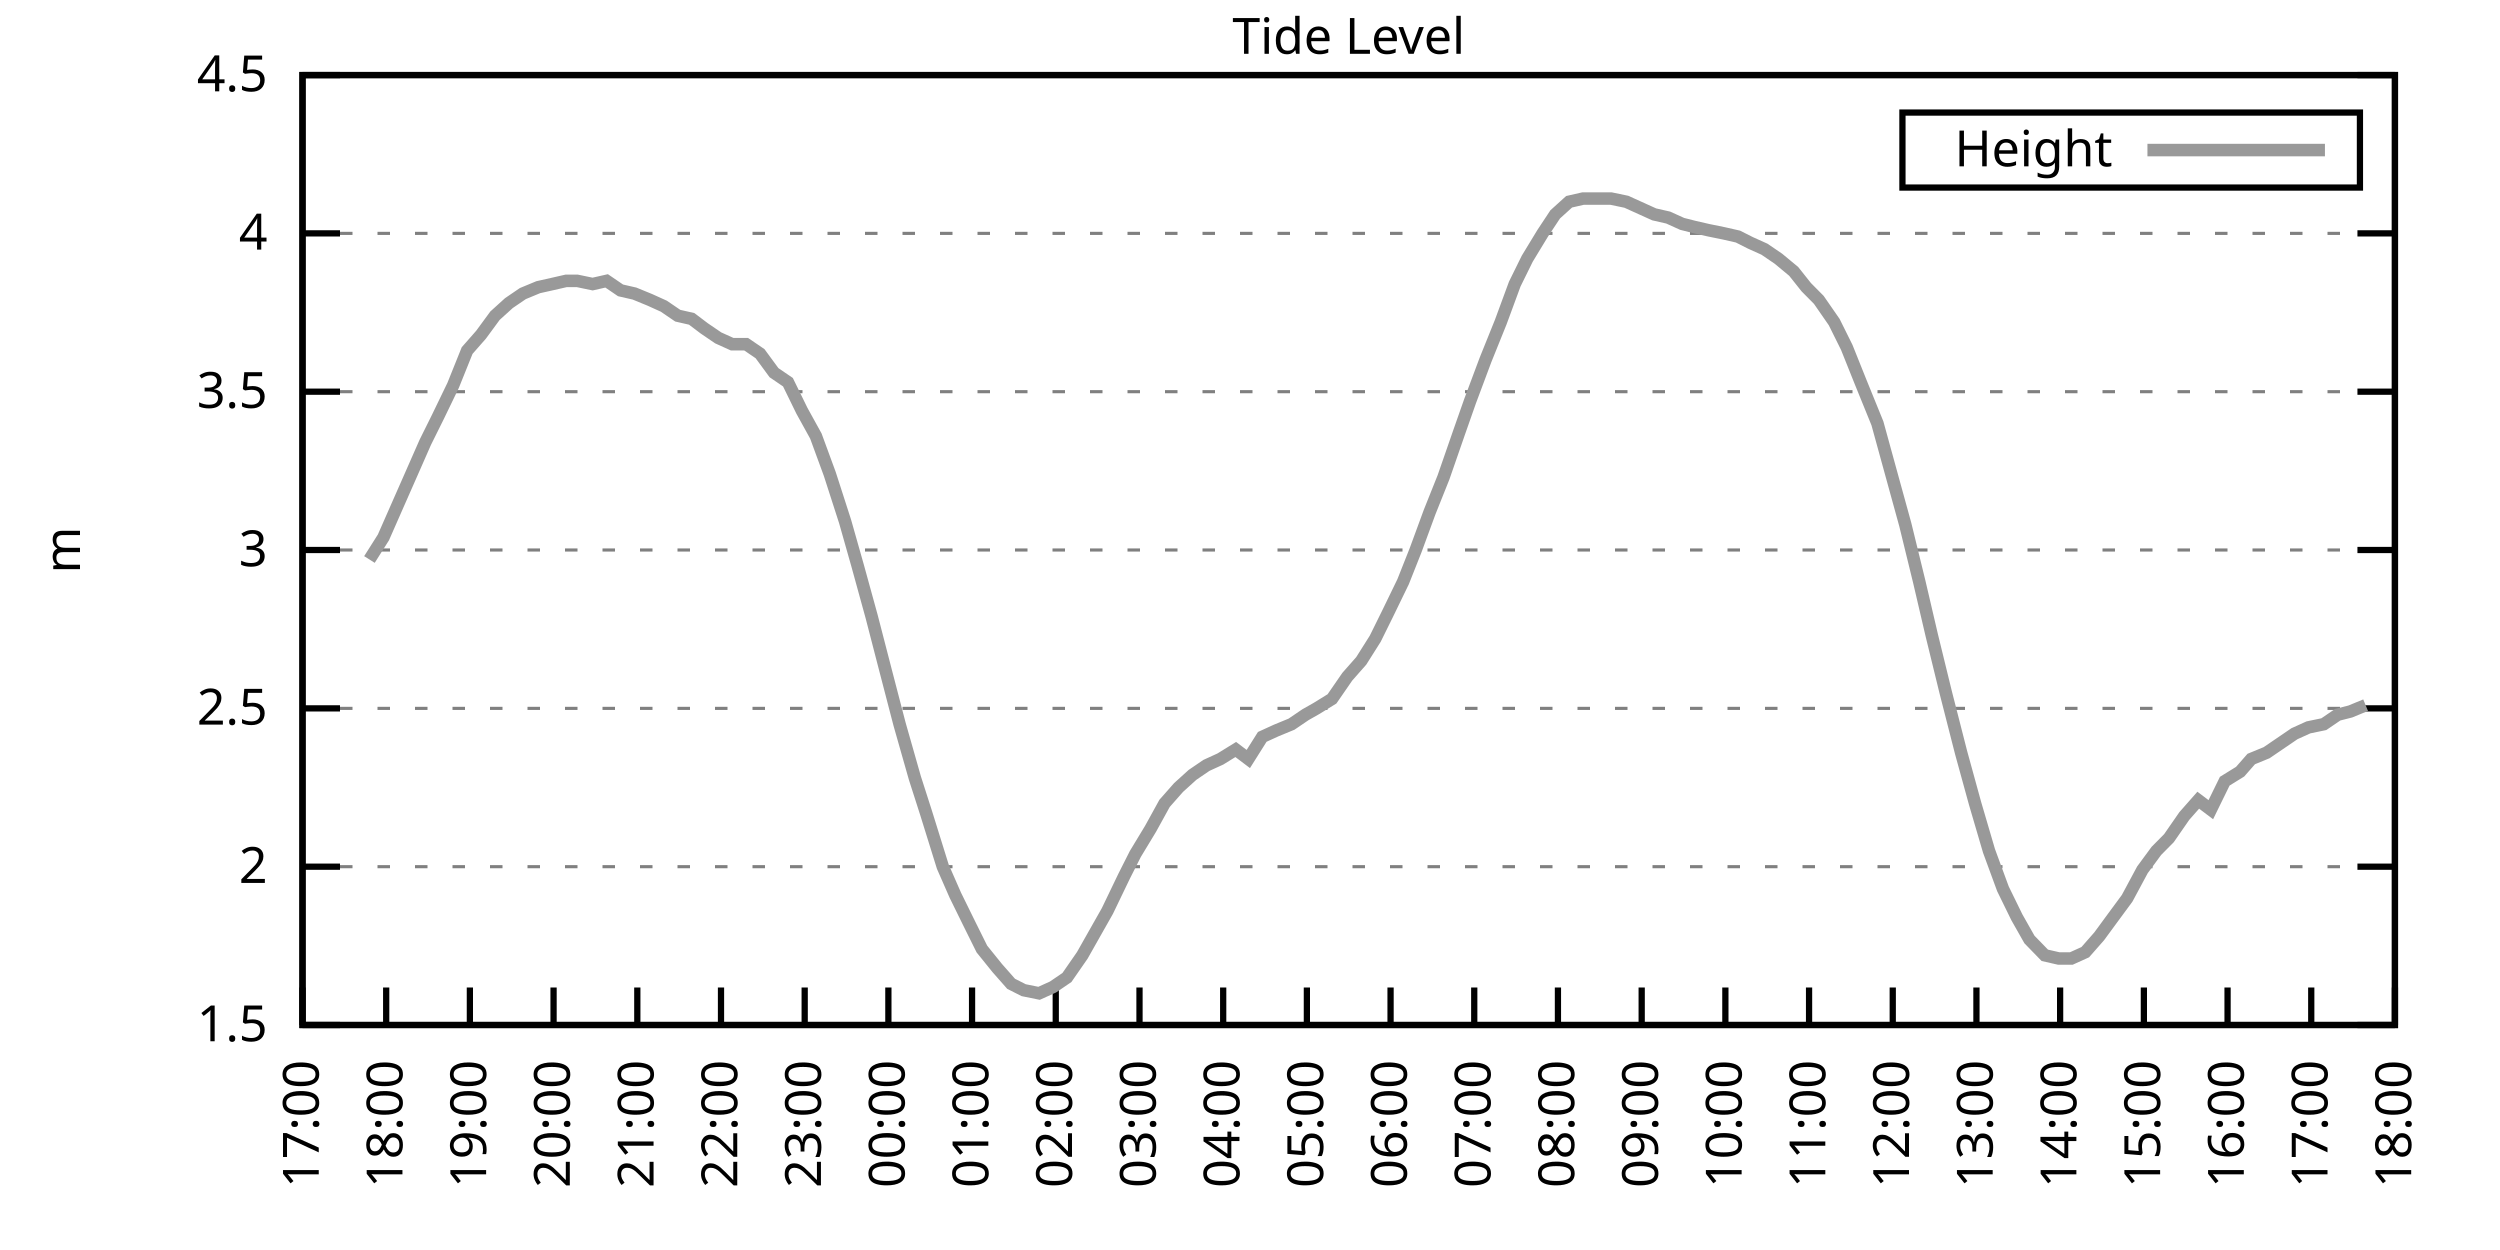
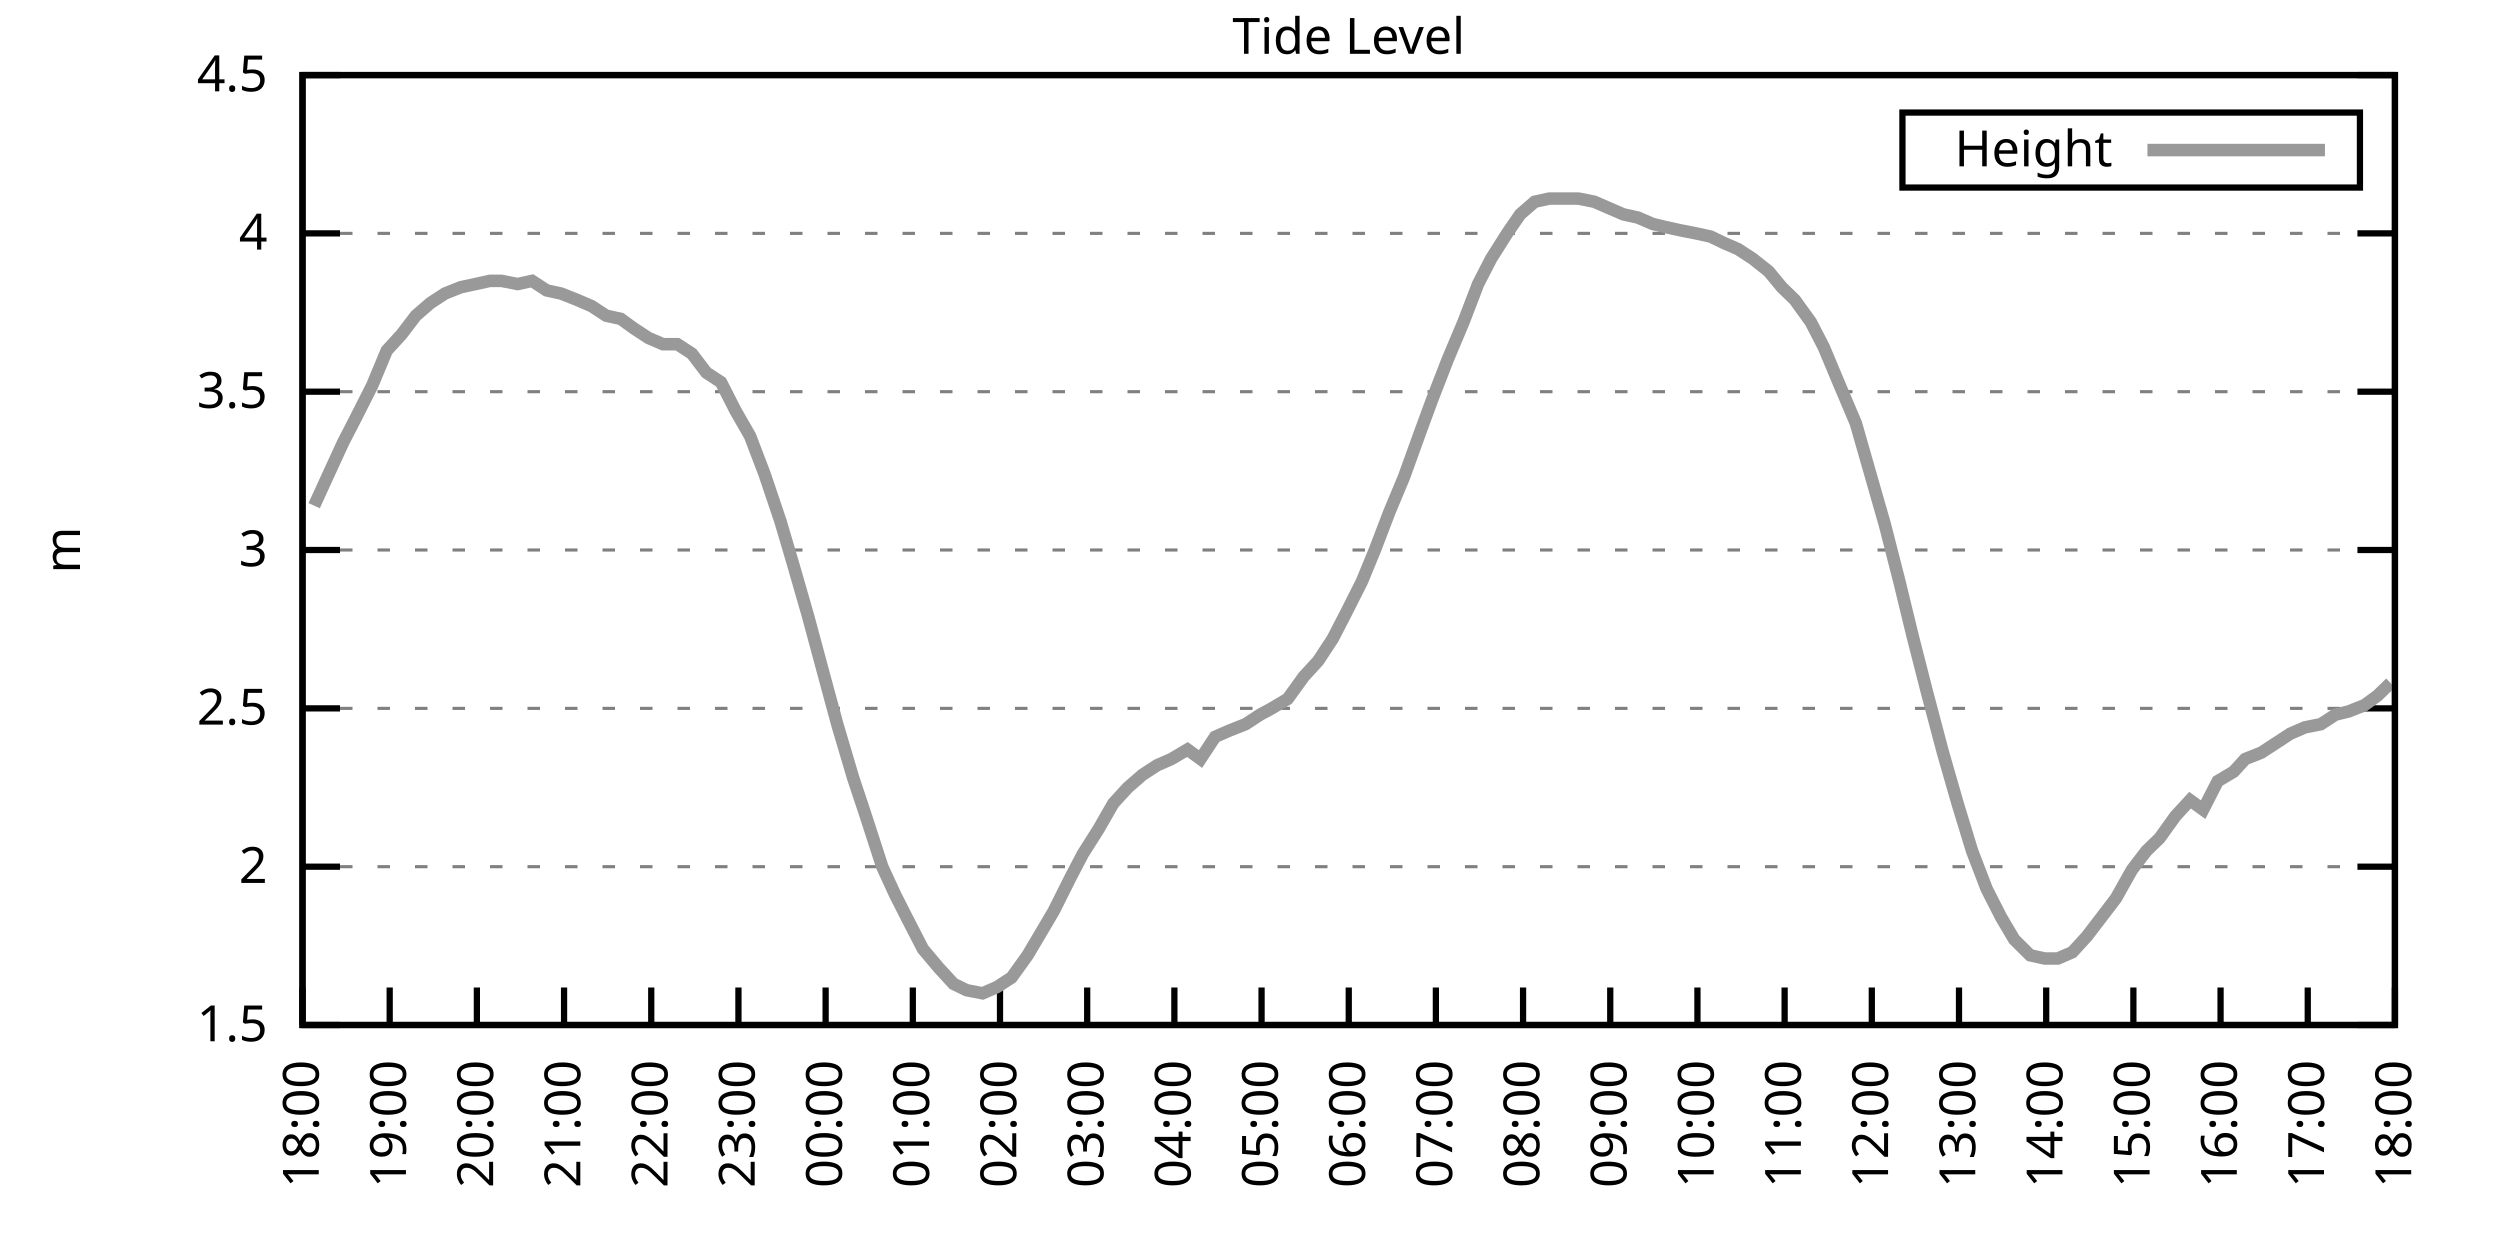
<svg xmlns="http://www.w3.org/2000/svg" xmlns:xlink="http://www.w3.org/1999/xlink" width="400" height="200" viewBox="0 0 400 200">
  <g id="gnuplot_canvas">
    <rect x="0" y="0" width="400" height="200" fill="none" />
    <defs>
      <circle id="gpDot" r="0.5" stroke-width="0.5" stroke="currentColor" />
      <path id="gpPt0" stroke-width="0.333" stroke="currentColor" d="M-1,0 h2 M0,-1 v2" />
      <path id="gpPt1" stroke-width="0.333" stroke="currentColor" d="M-1,-1 L1,1 M1,-1 L-1,1" />
      <path id="gpPt2" stroke-width="0.333" stroke="currentColor" d="M-1,0 L1,0 M0,-1 L0,1 M-1,-1 L1,1 M-1,1 L1,-1" />
      <rect id="gpPt3" stroke-width="0.333" stroke="currentColor" x="-1" y="-1" width="2" height="2" />
      <rect id="gpPt4" stroke-width="0.333" stroke="currentColor" fill="currentColor" x="-1" y="-1" width="2" height="2" />
      <circle id="gpPt5" stroke-width="0.333" stroke="currentColor" cx="0" cy="0" r="1" />
      <use xlink:href="#gpPt5" id="gpPt6" fill="currentColor" stroke="none" />
      <path id="gpPt7" stroke-width="0.333" stroke="currentColor" d="M0,-1.33 L-1.33,0.67 L1.33,0.67 z" />
      <use xlink:href="#gpPt7" id="gpPt8" fill="currentColor" stroke="none" />
      <use xlink:href="#gpPt7" id="gpPt9" stroke="currentColor" transform="rotate(180)" />
      <use xlink:href="#gpPt9" id="gpPt10" fill="currentColor" stroke="none" />
      <use xlink:href="#gpPt3" id="gpPt11" stroke="currentColor" transform="rotate(45)" />
      <use xlink:href="#gpPt11" id="gpPt12" fill="currentColor" stroke="none" />
      <path id="gpPt13" stroke-width="0.333" stroke="currentColor" d="M0,1.330 L1.265,0.411 L0.782,-1.067 L-0.782,-1.076 L-1.265,0.411 z" />
      <use xlink:href="#gpPt13" id="gpPt14" fill="currentColor" stroke="none" />
      <filter id="textbox" filterUnits="objectBoundingBox" x="0" y="0" height="1" width="1">
        <feFlood flood-color="white" flood-opacity="1" result="bgnd" />
        <feComposite in="SourceGraphic" in2="bgnd" operator="atop" />
      </filter>
      <filter id="greybox" filterUnits="objectBoundingBox" x="0" y="0" height="1" width="1">
        <feFlood flood-color="lightgrey" flood-opacity="1" result="grey" />
        <feComposite in="SourceGraphic" in2="grey" operator="atop" />
      </filter>
    </defs>
    <g fill="none" color="white" stroke="currentColor" stroke-width="1.00" stroke-linecap="butt" stroke-linejoin="miter">
</g>
    <g fill="none" color="black" stroke="currentColor" stroke-width="1.00" stroke-linecap="butt" stroke-linejoin="miter">
      <g stroke="none" shape-rendering="crispEdges">
        <polygon fill="rgb(255, 255, 255)" points="48.40,164.00 383.18,164.00 383.18,12.02 48.40,12.02 " />
      </g>
    </g>
    <g fill="none" color="black" stroke="currentColor" stroke-width="1.00" stroke-linecap="butt" stroke-linejoin="miter">
</g>
    <g fill="none" color="black" stroke="black" stroke-width="0.50" stroke-linecap="butt" stroke-linejoin="miter">
</g>
    <g fill="none" color="gray" stroke="currentColor" stroke-width="0.50" stroke-linecap="butt" stroke-linejoin="miter">
      <path stroke="gray" stroke-dasharray="2,4" class="gridline" d="M48.40,164.00 L383.19,164.00  " />
    </g>
    <g fill="none" color="gray" stroke="gray" stroke-width="1.00" stroke-linecap="butt" stroke-linejoin="miter">
</g>
    <g fill="none" color="black" stroke="currentColor" stroke-width="1.00" stroke-linecap="butt" stroke-linejoin="miter">
      <path stroke="black" d="M48.40,164.00 L54.40,164.00 M383.19,164.00 L377.19,164.00  " />
      <g transform="translate(42.80,166.60)" stroke="none" fill="black" font-family="Sans" font-size="8.00" text-anchor="end">
        <text>
          <tspan font-family="Sans"> 1.5</tspan>
        </text>
      </g>
    </g>
    <g fill="none" color="black" stroke="currentColor" stroke-width="1.00" stroke-linecap="butt" stroke-linejoin="miter">
</g>
    <g fill="none" color="black" stroke="black" stroke-width="0.50" stroke-linecap="butt" stroke-linejoin="miter">
</g>
    <g fill="none" color="gray" stroke="currentColor" stroke-width="0.50" stroke-linecap="butt" stroke-linejoin="miter">
      <path stroke="gray" stroke-dasharray="2,4" class="gridline" d="M48.40,138.67 L383.19,138.67  " />
    </g>
    <g fill="none" color="gray" stroke="gray" stroke-width="1.00" stroke-linecap="butt" stroke-linejoin="miter">
</g>
    <g fill="none" color="black" stroke="currentColor" stroke-width="1.00" stroke-linecap="butt" stroke-linejoin="miter">
      <path stroke="black" d="M48.40,138.67 L54.40,138.67 M383.19,138.67 L377.19,138.67  " />
      <g transform="translate(42.80,141.27)" stroke="none" fill="black" font-family="Sans" font-size="8.00" text-anchor="end">
        <text>
          <tspan font-family="Sans"> 2</tspan>
        </text>
      </g>
    </g>
    <g fill="none" color="black" stroke="currentColor" stroke-width="1.00" stroke-linecap="butt" stroke-linejoin="miter">
</g>
    <g fill="none" color="black" stroke="black" stroke-width="0.50" stroke-linecap="butt" stroke-linejoin="miter">
</g>
    <g fill="none" color="gray" stroke="currentColor" stroke-width="0.50" stroke-linecap="butt" stroke-linejoin="miter">
      <path stroke="gray" stroke-dasharray="2,4" class="gridline" d="M48.40,113.34 L383.19,113.34  " />
    </g>
    <g fill="none" color="gray" stroke="gray" stroke-width="1.00" stroke-linecap="butt" stroke-linejoin="miter">
</g>
    <g fill="none" color="black" stroke="currentColor" stroke-width="1.00" stroke-linecap="butt" stroke-linejoin="miter">
      <path stroke="black" d="M48.40,113.34 L54.40,113.34 M383.19,113.34 L377.19,113.34  " />
      <g transform="translate(42.80,115.94)" stroke="none" fill="black" font-family="Sans" font-size="8.00" text-anchor="end">
        <text>
          <tspan font-family="Sans"> 2.5</tspan>
        </text>
      </g>
    </g>
    <g fill="none" color="black" stroke="currentColor" stroke-width="1.00" stroke-linecap="butt" stroke-linejoin="miter">
</g>
    <g fill="none" color="black" stroke="black" stroke-width="0.50" stroke-linecap="butt" stroke-linejoin="miter">
</g>
    <g fill="none" color="gray" stroke="currentColor" stroke-width="0.50" stroke-linecap="butt" stroke-linejoin="miter">
      <path stroke="gray" stroke-dasharray="2,4" class="gridline" d="M48.40,88.00 L383.19,88.00  " />
    </g>
    <g fill="none" color="gray" stroke="gray" stroke-width="1.00" stroke-linecap="butt" stroke-linejoin="miter">
</g>
    <g fill="none" color="black" stroke="currentColor" stroke-width="1.00" stroke-linecap="butt" stroke-linejoin="miter">
      <path stroke="black" d="M48.40,88.00 L54.40,88.00 M383.19,88.00 L377.19,88.00  " />
      <g transform="translate(42.80,90.60)" stroke="none" fill="black" font-family="Sans" font-size="8.00" text-anchor="end">
        <text>
          <tspan font-family="Sans"> 3</tspan>
        </text>
      </g>
    </g>
    <g fill="none" color="black" stroke="currentColor" stroke-width="1.00" stroke-linecap="butt" stroke-linejoin="miter">
</g>
    <g fill="none" color="black" stroke="black" stroke-width="0.50" stroke-linecap="butt" stroke-linejoin="miter">
</g>
    <g fill="none" color="gray" stroke="currentColor" stroke-width="0.50" stroke-linecap="butt" stroke-linejoin="miter">
      <path stroke="gray" stroke-dasharray="2,4" class="gridline" d="M48.40,62.67 L383.19,62.67  " />
    </g>
    <g fill="none" color="gray" stroke="gray" stroke-width="1.00" stroke-linecap="butt" stroke-linejoin="miter">
</g>
    <g fill="none" color="black" stroke="currentColor" stroke-width="1.00" stroke-linecap="butt" stroke-linejoin="miter">
      <path stroke="black" d="M48.40,62.67 L54.40,62.67 M383.19,62.67 L377.19,62.67  " />
      <g transform="translate(42.80,65.27)" stroke="none" fill="black" font-family="Sans" font-size="8.00" text-anchor="end">
        <text>
          <tspan font-family="Sans"> 3.5</tspan>
        </text>
      </g>
    </g>
    <g fill="none" color="black" stroke="currentColor" stroke-width="1.00" stroke-linecap="butt" stroke-linejoin="miter">
</g>
    <g fill="none" color="black" stroke="black" stroke-width="0.50" stroke-linecap="butt" stroke-linejoin="miter">
</g>
    <g fill="none" color="gray" stroke="currentColor" stroke-width="0.50" stroke-linecap="butt" stroke-linejoin="miter">
      <path stroke="gray" stroke-dasharray="2,4" class="gridline" d="M48.40,37.34 L383.19,37.34  " />
    </g>
    <g fill="none" color="gray" stroke="gray" stroke-width="1.00" stroke-linecap="butt" stroke-linejoin="miter">
</g>
    <g fill="none" color="black" stroke="currentColor" stroke-width="1.00" stroke-linecap="butt" stroke-linejoin="miter">
      <path stroke="black" d="M48.40,37.34 L54.40,37.34 M383.19,37.34 L377.19,37.34  " />
      <g transform="translate(42.80,39.94)" stroke="none" fill="black" font-family="Sans" font-size="8.00" text-anchor="end">
        <text>
          <tspan font-family="Sans"> 4</tspan>
        </text>
      </g>
    </g>
    <g fill="none" color="black" stroke="currentColor" stroke-width="1.00" stroke-linecap="butt" stroke-linejoin="miter">
</g>
    <g fill="none" color="black" stroke="black" stroke-width="0.50" stroke-linecap="butt" stroke-linejoin="miter">
</g>
    <g fill="none" color="gray" stroke="currentColor" stroke-width="0.50" stroke-linecap="butt" stroke-linejoin="miter">
      <path stroke="gray" stroke-dasharray="2,4" class="gridline" d="M48.40,12.01 L383.19,12.01  " />
    </g>
    <g fill="none" color="gray" stroke="gray" stroke-width="1.00" stroke-linecap="butt" stroke-linejoin="miter">
</g>
    <g fill="none" color="black" stroke="currentColor" stroke-width="1.00" stroke-linecap="butt" stroke-linejoin="miter">
      <path stroke="black" d="M48.40,12.01 L54.40,12.01 M383.19,12.01 L377.19,12.01  " />
      <g transform="translate(42.80,14.61)" stroke="none" fill="black" font-family="Sans" font-size="8.00" text-anchor="end">
        <text>
          <tspan font-family="Sans"> 4.5</tspan>
        </text>
      </g>
    </g>
    <g fill="none" color="black" stroke="currentColor" stroke-width="1.00" stroke-linecap="butt" stroke-linejoin="miter">
      <path stroke="black" d="M48.40,164.00 L48.40,158.00  " />
      <g transform="translate(51.00,169.60) rotate(270.00)" stroke="none" fill="black" font-family="Sans" font-size="8.00" text-anchor="end">
        <text>
-           <tspan font-family="Sans">17:00</tspan>
-         </text>
-       </g>
-     </g>
-     <g fill="none" color="black" stroke="currentColor" stroke-width="1.00" stroke-linecap="butt" stroke-linejoin="miter">
-       <path stroke="black" d="M61.79,164.00 L61.79,158.00  " />
-       <g transform="translate(64.39,169.60) rotate(270.00)" stroke="none" fill="black" font-family="Sans" font-size="8.00" text-anchor="end">
-         <text>
          <tspan font-family="Sans">18:00</tspan>
        </text>
      </g>
    </g>
    <g fill="none" color="black" stroke="currentColor" stroke-width="1.00" stroke-linecap="butt" stroke-linejoin="miter">
-       <path stroke="black" d="M75.18,164.00 L75.18,158.00  " />
-       <g transform="translate(77.78,169.60) rotate(270.00)" stroke="none" fill="black" font-family="Sans" font-size="8.00" text-anchor="end">
+       <path stroke="black" d="M62.35,164.00 L62.35,158.00  " />
+       <g transform="translate(64.95,169.60) rotate(270.00)" stroke="none" fill="black" font-family="Sans" font-size="8.00" text-anchor="end">
        <text>
          <tspan font-family="Sans">19:00</tspan>
        </text>
      </g>
    </g>
    <g fill="none" color="black" stroke="currentColor" stroke-width="1.00" stroke-linecap="butt" stroke-linejoin="miter">
-       <path stroke="black" d="M88.57,164.00 L88.57,158.00  " />
-       <g transform="translate(91.17,169.60) rotate(270.00)" stroke="none" fill="black" font-family="Sans" font-size="8.00" text-anchor="end">
+       <path stroke="black" d="M76.30,164.00 L76.30,158.00  " />
+       <g transform="translate(78.90,169.60) rotate(270.00)" stroke="none" fill="black" font-family="Sans" font-size="8.00" text-anchor="end">
        <text>
          <tspan font-family="Sans">20:00</tspan>
        </text>
      </g>
    </g>
    <g fill="none" color="black" stroke="currentColor" stroke-width="1.00" stroke-linecap="butt" stroke-linejoin="miter">
-       <path stroke="black" d="M101.97,164.00 L101.97,158.00  " />
-       <g transform="translate(104.57,169.60) rotate(270.00)" stroke="none" fill="black" font-family="Sans" font-size="8.00" text-anchor="end">
+       <path stroke="black" d="M90.25,164.00 L90.25,158.00  " />
+       <g transform="translate(92.85,169.60) rotate(270.00)" stroke="none" fill="black" font-family="Sans" font-size="8.00" text-anchor="end">
        <text>
          <tspan font-family="Sans">21:00</tspan>
        </text>
      </g>
    </g>
    <g fill="none" color="black" stroke="currentColor" stroke-width="1.00" stroke-linecap="butt" stroke-linejoin="miter">
-       <path stroke="black" d="M115.36,164.00 L115.36,158.00  " />
-       <g transform="translate(117.96,169.60) rotate(270.00)" stroke="none" fill="black" font-family="Sans" font-size="8.00" text-anchor="end">
+       <path stroke="black" d="M104.20,164.00 L104.20,158.00  " />
+       <g transform="translate(106.80,169.60) rotate(270.00)" stroke="none" fill="black" font-family="Sans" font-size="8.00" text-anchor="end">
        <text>
          <tspan font-family="Sans">22:00</tspan>
        </text>
      </g>
    </g>
    <g fill="none" color="black" stroke="currentColor" stroke-width="1.00" stroke-linecap="butt" stroke-linejoin="miter">
-       <path stroke="black" d="M128.75,164.00 L128.75,158.00  " />
-       <g transform="translate(131.35,169.60) rotate(270.00)" stroke="none" fill="black" font-family="Sans" font-size="8.00" text-anchor="end">
+       <path stroke="black" d="M118.15,164.00 L118.15,158.00  " />
+       <g transform="translate(120.75,169.60) rotate(270.00)" stroke="none" fill="black" font-family="Sans" font-size="8.00" text-anchor="end">
        <text>
          <tspan font-family="Sans">23:00</tspan>
        </text>
      </g>
    </g>
    <g fill="none" color="black" stroke="currentColor" stroke-width="1.00" stroke-linecap="butt" stroke-linejoin="miter">
-       <path stroke="black" d="M142.14,164.00 L142.14,158.00  " />
-       <g transform="translate(144.74,169.60) rotate(270.00)" stroke="none" fill="black" font-family="Sans" font-size="8.00" text-anchor="end">
+       <path stroke="black" d="M132.10,164.00 L132.10,158.00  " />
+       <g transform="translate(134.70,169.60) rotate(270.00)" stroke="none" fill="black" font-family="Sans" font-size="8.00" text-anchor="end">
        <text>
          <tspan font-family="Sans">00:00</tspan>
        </text>
      </g>
    </g>
    <g fill="none" color="black" stroke="currentColor" stroke-width="1.00" stroke-linecap="butt" stroke-linejoin="miter">
-       <path stroke="black" d="M155.53,164.00 L155.53,158.00  " />
-       <g transform="translate(158.13,169.60) rotate(270.00)" stroke="none" fill="black" font-family="Sans" font-size="8.00" text-anchor="end">
+       <path stroke="black" d="M146.05,164.00 L146.05,158.00  " />
+       <g transform="translate(148.65,169.60) rotate(270.00)" stroke="none" fill="black" font-family="Sans" font-size="8.00" text-anchor="end">
        <text>
          <tspan font-family="Sans">01:00</tspan>
        </text>
      </g>
    </g>
    <g fill="none" color="black" stroke="currentColor" stroke-width="1.00" stroke-linecap="butt" stroke-linejoin="miter">
-       <path stroke="black" d="M168.92,164.00 L168.92,158.00  " />
-       <g transform="translate(171.52,169.60) rotate(270.00)" stroke="none" fill="black" font-family="Sans" font-size="8.00" text-anchor="end">
+       <path stroke="black" d="M160.00,164.00 L160.00,158.00  " />
+       <g transform="translate(162.60,169.60) rotate(270.00)" stroke="none" fill="black" font-family="Sans" font-size="8.00" text-anchor="end">
        <text>
          <tspan font-family="Sans">02:00</tspan>
        </text>
      </g>
    </g>
    <g fill="none" color="black" stroke="currentColor" stroke-width="1.00" stroke-linecap="butt" stroke-linejoin="miter">
-       <path stroke="black" d="M182.32,164.00 L182.32,158.00  " />
-       <g transform="translate(184.92,169.60) rotate(270.00)" stroke="none" fill="black" font-family="Sans" font-size="8.00" text-anchor="end">
+       <path stroke="black" d="M173.95,164.00 L173.95,158.00  " />
+       <g transform="translate(176.55,169.60) rotate(270.00)" stroke="none" fill="black" font-family="Sans" font-size="8.00" text-anchor="end">
        <text>
          <tspan font-family="Sans">03:00</tspan>
        </text>
      </g>
    </g>
    <g fill="none" color="black" stroke="currentColor" stroke-width="1.00" stroke-linecap="butt" stroke-linejoin="miter">
-       <path stroke="black" d="M195.71,164.00 L195.71,158.00  " />
-       <g transform="translate(198.31,169.60) rotate(270.00)" stroke="none" fill="black" font-family="Sans" font-size="8.00" text-anchor="end">
+       <path stroke="black" d="M187.90,164.00 L187.90,158.00  " />
+       <g transform="translate(190.50,169.60) rotate(270.00)" stroke="none" fill="black" font-family="Sans" font-size="8.00" text-anchor="end">
        <text>
          <tspan font-family="Sans">04:00</tspan>
        </text>
      </g>
    </g>
    <g fill="none" color="black" stroke="currentColor" stroke-width="1.00" stroke-linecap="butt" stroke-linejoin="miter">
-       <path stroke="black" d="M209.10,164.00 L209.10,158.00  " />
-       <g transform="translate(211.70,169.60) rotate(270.00)" stroke="none" fill="black" font-family="Sans" font-size="8.00" text-anchor="end">
+       <path stroke="black" d="M201.85,164.00 L201.85,158.00  " />
+       <g transform="translate(204.45,169.60) rotate(270.00)" stroke="none" fill="black" font-family="Sans" font-size="8.00" text-anchor="end">
        <text>
          <tspan font-family="Sans">05:00</tspan>
        </text>
      </g>
    </g>
    <g fill="none" color="black" stroke="currentColor" stroke-width="1.00" stroke-linecap="butt" stroke-linejoin="miter">
-       <path stroke="black" d="M222.49,164.00 L222.49,158.00  " />
-       <g transform="translate(225.09,169.60) rotate(270.00)" stroke="none" fill="black" font-family="Sans" font-size="8.00" text-anchor="end">
+       <path stroke="black" d="M215.80,164.00 L215.80,158.00  " />
+       <g transform="translate(218.40,169.60) rotate(270.00)" stroke="none" fill="black" font-family="Sans" font-size="8.00" text-anchor="end">
        <text>
          <tspan font-family="Sans">06:00</tspan>
        </text>
      </g>
    </g>
    <g fill="none" color="black" stroke="currentColor" stroke-width="1.00" stroke-linecap="butt" stroke-linejoin="miter">
-       <path stroke="black" d="M235.88,164.00 L235.88,158.00  " />
-       <g transform="translate(238.48,169.60) rotate(270.00)" stroke="none" fill="black" font-family="Sans" font-size="8.00" text-anchor="end">
+       <path stroke="black" d="M229.74,164.00 L229.74,158.00  " />
+       <g transform="translate(232.34,169.60) rotate(270.00)" stroke="none" fill="black" font-family="Sans" font-size="8.00" text-anchor="end">
        <text>
          <tspan font-family="Sans">07:00</tspan>
        </text>
      </g>
    </g>
    <g fill="none" color="black" stroke="currentColor" stroke-width="1.00" stroke-linecap="butt" stroke-linejoin="miter">
-       <path stroke="black" d="M249.27,164.00 L249.27,158.00  " />
-       <g transform="translate(251.87,169.60) rotate(270.00)" stroke="none" fill="black" font-family="Sans" font-size="8.00" text-anchor="end">
+       <path stroke="black" d="M243.69,164.00 L243.69,158.00  " />
+       <g transform="translate(246.29,169.60) rotate(270.00)" stroke="none" fill="black" font-family="Sans" font-size="8.00" text-anchor="end">
        <text>
          <tspan font-family="Sans">08:00</tspan>
        </text>
      </g>
    </g>
    <g fill="none" color="black" stroke="currentColor" stroke-width="1.00" stroke-linecap="butt" stroke-linejoin="miter">
-       <path stroke="black" d="M262.67,164.00 L262.67,158.00  " />
-       <g transform="translate(265.27,169.60) rotate(270.00)" stroke="none" fill="black" font-family="Sans" font-size="8.00" text-anchor="end">
+       <path stroke="black" d="M257.64,164.00 L257.64,158.00  " />
+       <g transform="translate(260.24,169.60) rotate(270.00)" stroke="none" fill="black" font-family="Sans" font-size="8.00" text-anchor="end">
        <text>
          <tspan font-family="Sans">09:00</tspan>
        </text>
      </g>
    </g>
    <g fill="none" color="black" stroke="currentColor" stroke-width="1.00" stroke-linecap="butt" stroke-linejoin="miter">
-       <path stroke="black" d="M276.06,164.00 L276.06,158.00  " />
-       <g transform="translate(278.66,169.60) rotate(270.00)" stroke="none" fill="black" font-family="Sans" font-size="8.00" text-anchor="end">
+       <path stroke="black" d="M271.59,164.00 L271.59,158.00  " />
+       <g transform="translate(274.19,169.60) rotate(270.00)" stroke="none" fill="black" font-family="Sans" font-size="8.00" text-anchor="end">
        <text>
          <tspan font-family="Sans">10:00</tspan>
        </text>
      </g>
    </g>
    <g fill="none" color="black" stroke="currentColor" stroke-width="1.00" stroke-linecap="butt" stroke-linejoin="miter">
-       <path stroke="black" d="M289.45,164.00 L289.45,158.00  " />
-       <g transform="translate(292.05,169.60) rotate(270.00)" stroke="none" fill="black" font-family="Sans" font-size="8.00" text-anchor="end">
+       <path stroke="black" d="M285.54,164.00 L285.54,158.00  " />
+       <g transform="translate(288.14,169.60) rotate(270.00)" stroke="none" fill="black" font-family="Sans" font-size="8.00" text-anchor="end">
        <text>
          <tspan font-family="Sans">11:00</tspan>
        </text>
      </g>
    </g>
    <g fill="none" color="black" stroke="currentColor" stroke-width="1.00" stroke-linecap="butt" stroke-linejoin="miter">
-       <path stroke="black" d="M302.84,164.00 L302.84,158.00  " />
-       <g transform="translate(305.44,169.60) rotate(270.00)" stroke="none" fill="black" font-family="Sans" font-size="8.00" text-anchor="end">
+       <path stroke="black" d="M299.49,164.00 L299.49,158.00  " />
+       <g transform="translate(302.09,169.60) rotate(270.00)" stroke="none" fill="black" font-family="Sans" font-size="8.00" text-anchor="end">
        <text>
          <tspan font-family="Sans">12:00</tspan>
        </text>
      </g>
    </g>
    <g fill="none" color="black" stroke="currentColor" stroke-width="1.00" stroke-linecap="butt" stroke-linejoin="miter">
-       <path stroke="black" d="M316.23,164.00 L316.23,158.00  " />
-       <g transform="translate(318.83,169.60) rotate(270.00)" stroke="none" fill="black" font-family="Sans" font-size="8.00" text-anchor="end">
+       <path stroke="black" d="M313.44,164.00 L313.44,158.00  " />
+       <g transform="translate(316.04,169.60) rotate(270.00)" stroke="none" fill="black" font-family="Sans" font-size="8.00" text-anchor="end">
        <text>
          <tspan font-family="Sans">13:00</tspan>
        </text>
      </g>
    </g>
    <g fill="none" color="black" stroke="currentColor" stroke-width="1.00" stroke-linecap="butt" stroke-linejoin="miter">
-       <path stroke="black" d="M329.62,164.00 L329.62,158.00  " />
-       <g transform="translate(332.22,169.60) rotate(270.00)" stroke="none" fill="black" font-family="Sans" font-size="8.00" text-anchor="end">
+       <path stroke="black" d="M327.39,164.00 L327.39,158.00  " />
+       <g transform="translate(329.99,169.60) rotate(270.00)" stroke="none" fill="black" font-family="Sans" font-size="8.00" text-anchor="end">
        <text>
          <tspan font-family="Sans">14:00</tspan>
        </text>
      </g>
    </g>
    <g fill="none" color="black" stroke="currentColor" stroke-width="1.00" stroke-linecap="butt" stroke-linejoin="miter">
-       <path stroke="black" d="M343.02,164.00 L343.02,158.00  " />
-       <g transform="translate(345.62,169.60) rotate(270.00)" stroke="none" fill="black" font-family="Sans" font-size="8.00" text-anchor="end">
+       <path stroke="black" d="M341.34,164.00 L341.34,158.00  " />
+       <g transform="translate(343.94,169.60) rotate(270.00)" stroke="none" fill="black" font-family="Sans" font-size="8.00" text-anchor="end">
        <text>
          <tspan font-family="Sans">15:00</tspan>
        </text>
      </g>
    </g>
    <g fill="none" color="black" stroke="currentColor" stroke-width="1.00" stroke-linecap="butt" stroke-linejoin="miter">
-       <path stroke="black" d="M356.41,164.00 L356.41,158.00  " />
-       <g transform="translate(359.01,169.60) rotate(270.00)" stroke="none" fill="black" font-family="Sans" font-size="8.00" text-anchor="end">
+       <path stroke="black" d="M355.29,164.00 L355.29,158.00  " />
+       <g transform="translate(357.89,169.60) rotate(270.00)" stroke="none" fill="black" font-family="Sans" font-size="8.00" text-anchor="end">
        <text>
          <tspan font-family="Sans">16:00</tspan>
        </text>
      </g>
    </g>
    <g fill="none" color="black" stroke="currentColor" stroke-width="1.00" stroke-linecap="butt" stroke-linejoin="miter">
-       <path stroke="black" d="M369.80,164.00 L369.80,158.00  " />
-       <g transform="translate(372.40,169.60) rotate(270.00)" stroke="none" fill="black" font-family="Sans" font-size="8.00" text-anchor="end">
+       <path stroke="black" d="M369.24,164.00 L369.24,158.00  " />
+       <g transform="translate(371.84,169.60) rotate(270.00)" stroke="none" fill="black" font-family="Sans" font-size="8.00" text-anchor="end">
        <text>
          <tspan font-family="Sans">17:00</tspan>
        </text>
      </g>
    </g>
    <g fill="none" color="black" stroke="currentColor" stroke-width="1.00" stroke-linecap="butt" stroke-linejoin="miter">
      <path stroke="black" d="M383.19,164.00 L383.19,158.00  " />
      <g transform="translate(385.79,169.60) rotate(270.00)" stroke="none" fill="black" font-family="Sans" font-size="8.00" text-anchor="end">
        <text>
          <tspan font-family="Sans">18:00</tspan>
        </text>
      </g>
    </g>
    <g fill="none" color="black" stroke="currentColor" stroke-width="1.00" stroke-linecap="butt" stroke-linejoin="miter">
</g>
    <g fill="none" color="black" stroke="currentColor" stroke-width="1.00" stroke-linecap="butt" stroke-linejoin="miter">
      <path stroke="black" d="M48.40,12.01 L48.40,164.00 L383.19,164.00 L383.19,12.01 L48.40,12.01 Z  " />
    </g>
    <g fill="none" color="black" stroke="currentColor" stroke-width="1.00" stroke-linecap="butt" stroke-linejoin="miter">
</g>
    <g fill="none" color="black" stroke="currentColor" stroke-width="1.00" stroke-linecap="butt" stroke-linejoin="miter">
      <path stroke="black" d="M304.39,30.01 L304.39,18.01 L377.59,18.01 L377.59,30.01 L304.39,30.01 Z  " />
    </g>
    <g id="Tide_level_plot_1">
      <g fill="none" color="white" stroke="black" stroke-width="2.00" stroke-linecap="butt" stroke-linejoin="miter">
</g>
      <g fill="none" color="black" stroke="currentColor" stroke-width="2.00" stroke-linecap="butt" stroke-linejoin="miter">
        <g transform="translate(337.99,26.61)" stroke="none" fill="black" font-family="Sans" font-size="8.00" text-anchor="end">
          <text>
            <tspan font-family="Sans">Height</tspan>
          </text>
        </g>
      </g>
      <g fill="none" color="black" stroke="currentColor" stroke-width="2.00" stroke-linecap="butt" stroke-linejoin="miter">
-         <path stroke="rgb(153, 153, 153)" d="M343.59,24.01 L371.99,24.01 M59.11,89.52 L61.35,85.98 L63.58,80.91 L65.81,75.85 L68.04,70.78 L70.05,66.73   L72.50,61.66 L74.74,56.09 L76.97,53.55 L79.20,50.51 L81.43,48.49 L83.66,46.97 L86.12,45.95 L88.35,45.45   L90.58,44.94 L92.37,44.94 L94.82,45.45 L97.06,44.94 L99.29,46.46 L101.52,46.97 L103.98,47.98 L106.21,48.99   L108.44,50.51 L110.67,51.02 L112.68,52.54 L114.91,54.06 L117.14,55.07 L119.38,55.07 L121.61,56.59 L123.84,59.63   L126.07,61.15 L128.30,65.71 L130.54,69.77 L132.77,75.85 L135.22,83.45 L137.23,90.54 L139.46,98.64 L141.69,107.26   L143.93,115.87 L146.38,124.48 L148.17,130.06 L150.85,138.67 L152.85,143.23 L155.09,147.79 L157.10,151.84 L159.55,154.88   L161.78,157.41 L163.79,158.43 L166.25,158.93 L168.48,157.92 L170.71,156.40 L173.17,152.85 L175.17,149.31 L177.18,145.76   L179.86,140.19 L181.65,136.64 L184.10,132.59 L186.33,128.54 L188.57,126.00 L190.80,123.98 L193.03,122.46 L195.26,121.44   L197.72,119.92 L199.73,121.44 L201.96,117.90 L204.19,116.88 L206.64,115.87 L208.88,114.35 L210.66,113.34 L213.12,111.82   L215.57,108.27 L217.80,105.74 L220.04,102.19 L222.04,98.14 L224.50,93.07 L226.51,88.00 L228.74,81.93 L230.97,76.35   L233.43,69.26 L235.21,64.19 L237.67,57.61 L240.12,51.53 L242.36,45.45 L244.36,41.39 L246.82,37.34 L248.83,34.30   L251.06,32.28 L253.29,31.77 L255.52,31.77 L257.76,31.77 L260.21,32.28 L262.44,33.29 L264.67,34.30 L266.91,34.81   L269.14,35.82 L271.15,36.33 L273.38,36.84 L275.83,37.34 L278.07,37.85 L280.07,38.86 L282.31,39.87 L284.54,41.39   L286.99,43.42 L289.00,45.95 L291.01,47.98 L293.47,51.53 L295.48,55.58 L297.71,61.15 L300.39,67.74 L302.62,75.85   L304.85,83.95 L307.08,93.07 L309.09,101.68 L311.32,110.80 L313.78,120.43 L316.01,128.54 L318.24,136.14 L320.47,142.21   L322.70,146.77 L324.71,150.32 L327.17,152.85 L329.40,153.36 L331.41,153.36 L333.64,152.35 L335.87,149.81 L338.10,146.77   L340.34,143.73 L342.79,139.17 L345.02,136.14 L347.03,134.11 L349.49,130.56 L351.72,128.03 L353.73,129.55 L355.96,124.99   L358.42,123.47 L360.20,121.44 L362.66,120.43 L364.89,118.91 L367.12,117.39 L369.35,116.38 L371.81,115.87 L374.04,114.35   L376.05,113.84 L378.50,112.83  " />
+         <path stroke="rgb(153, 153, 153)" d="M343.59,24.01 L371.99,24.01 M50.26,80.91 L52.58,75.85 L54.91,70.78 L57.00,66.73 L59.56,61.66 L61.88,56.09   L64.21,53.55 L66.53,50.51 L68.86,48.49 L71.18,46.97 L73.74,45.95 L76.07,45.45 L78.39,44.94 L80.25,44.94   L82.81,45.45 L85.13,44.94 L87.46,46.46 L89.78,46.97 L92.34,47.98 L94.67,48.99 L96.99,50.51 L99.32,51.02   L101.41,52.54 L103.73,54.06 L106.06,55.07 L108.38,55.07 L110.71,56.59 L113.03,59.63 L115.36,61.15 L117.68,65.71   L120.01,69.77 L122.33,75.85 L124.89,83.45 L126.98,90.54 L129.31,98.64 L131.63,107.26 L133.96,115.87 L136.51,124.48   L138.37,130.06 L141.16,138.67 L143.26,143.23 L145.58,147.79 L147.67,151.84 L150.23,154.88 L152.56,157.41 L154.65,158.43   L157.21,158.93 L159.53,157.92 L161.86,156.40 L164.41,152.85 L166.51,149.31 L168.60,145.76 L171.39,140.19 L173.25,136.64   L175.81,132.59 L178.13,128.54 L180.46,126.00 L182.78,123.98 L185.11,122.46 L187.43,121.44 L189.99,119.92 L192.08,121.44   L194.41,117.90 L196.73,116.88 L199.29,115.87 L201.61,114.35 L203.47,113.34 L206.03,111.82 L208.59,108.27 L210.91,105.74   L213.24,102.19 L215.33,98.14 L217.89,93.07 L219.98,88.00 L222.30,81.93 L224.63,76.35 L227.19,69.26 L229.05,64.19   L231.60,57.61 L234.16,51.53 L236.49,45.45 L238.58,41.39 L241.14,37.34 L243.23,34.30 L245.55,32.28 L247.88,31.77   L250.20,31.77 L252.53,31.77 L255.09,32.28 L257.41,33.29 L259.74,34.30 L262.06,34.81 L264.39,35.82 L266.48,36.33   L268.80,36.84 L271.36,37.34 L273.69,37.85 L275.78,38.86 L278.10,39.87 L280.43,41.39 L282.99,43.42 L285.08,45.95   L287.17,47.98 L289.73,51.53 L291.82,55.58 L294.15,61.15 L296.94,67.74 L299.26,75.85 L301.58,83.95 L303.91,93.07   L306.00,101.68 L308.33,110.80 L310.88,120.43 L313.21,128.54 L315.53,136.14 L317.86,142.21 L320.18,146.77 L322.28,150.32   L324.83,152.85 L327.16,153.36 L329.25,153.36 L331.58,152.35 L333.90,149.81 L336.23,146.77 L338.55,143.73 L341.11,139.17   L343.43,136.14 L345.53,134.11 L348.08,130.56 L350.41,128.03 L352.50,129.55 L354.83,124.99 L357.38,123.47 L359.24,121.44   L361.80,120.43 L364.13,118.91 L366.45,117.39 L368.78,116.38 L371.33,115.87 L373.66,114.35 L375.75,113.84 L378.31,112.83   L380.40,111.31 L382.49,109.28  " />
      </g>
    </g>
    <g fill="none" color="black" stroke="currentColor" stroke-width="2.00" stroke-linecap="butt" stroke-linejoin="miter">
</g>
    <g fill="none" color="black" stroke="black" stroke-width="1.00" stroke-linecap="butt" stroke-linejoin="miter">
</g>
    <g fill="none" color="black" stroke="currentColor" stroke-width="1.00" stroke-linecap="butt" stroke-linejoin="miter">
      <path stroke="black" d="M48.40,12.01 L48.40,164.00 L383.19,164.00 L383.19,12.01 L48.40,12.01 Z  " />
      <g transform="translate(12.80,88.01) rotate(270.00)" stroke="none" fill="black" font-family="Sans" font-size="8.00" text-anchor="middle">
        <text>
          <tspan font-family="Sans">m</tspan>
        </text>
      </g>
    </g>
    <g fill="none" color="black" stroke="currentColor" stroke-width="1.00" stroke-linecap="butt" stroke-linejoin="miter">
</g>
    <g fill="none" color="black" stroke="currentColor" stroke-width="1.00" stroke-linecap="butt" stroke-linejoin="miter">
      <g transform="translate(215.79,8.61)" stroke="none" fill="black" font-family="Sans" font-size="8.00" text-anchor="middle">
        <text>
          <tspan font-family="Sans">Tide Level</tspan>
        </text>
      </g>
    </g>
    <g fill="none" color="black" stroke="currentColor" stroke-width="1.00" stroke-linecap="butt" stroke-linejoin="miter">
</g>
  </g>
</svg>
